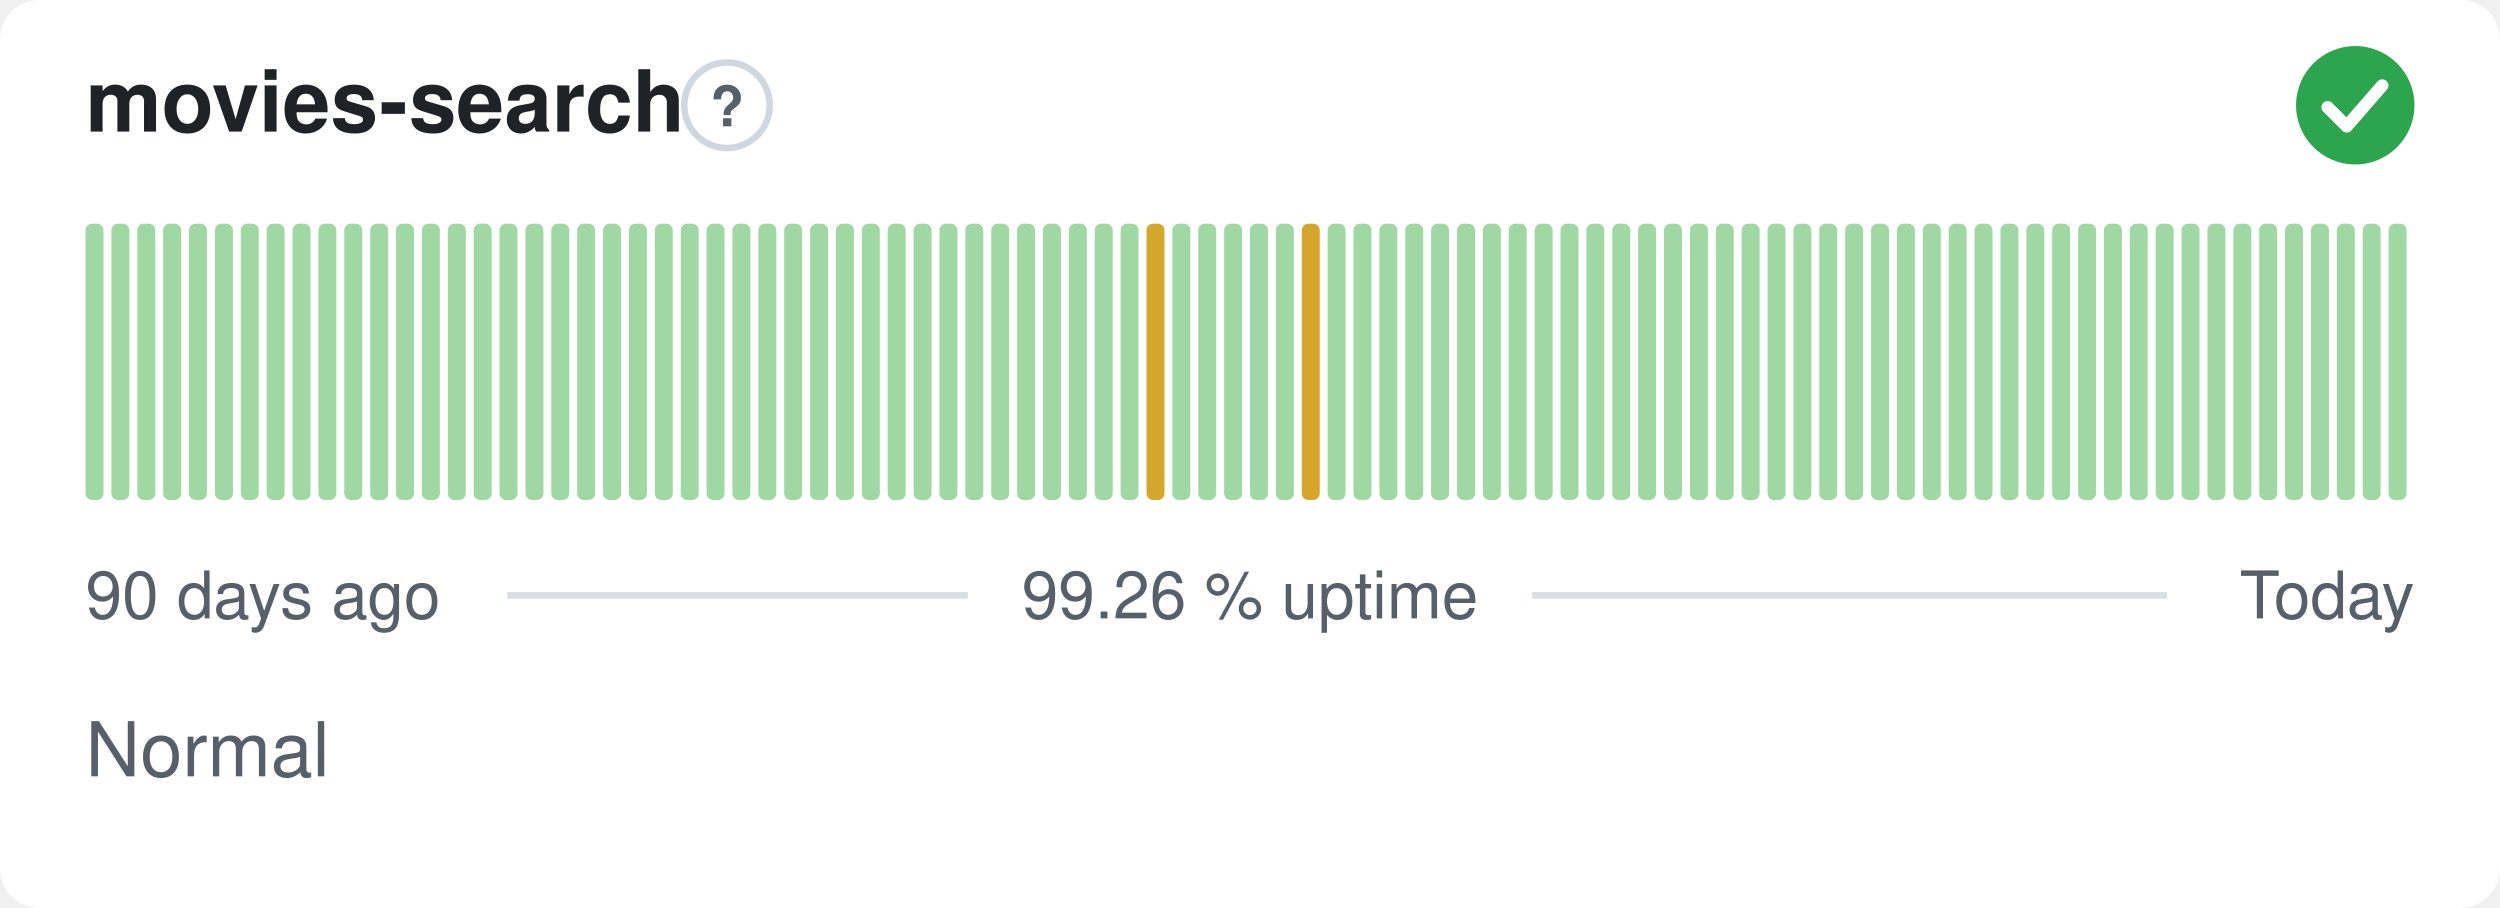
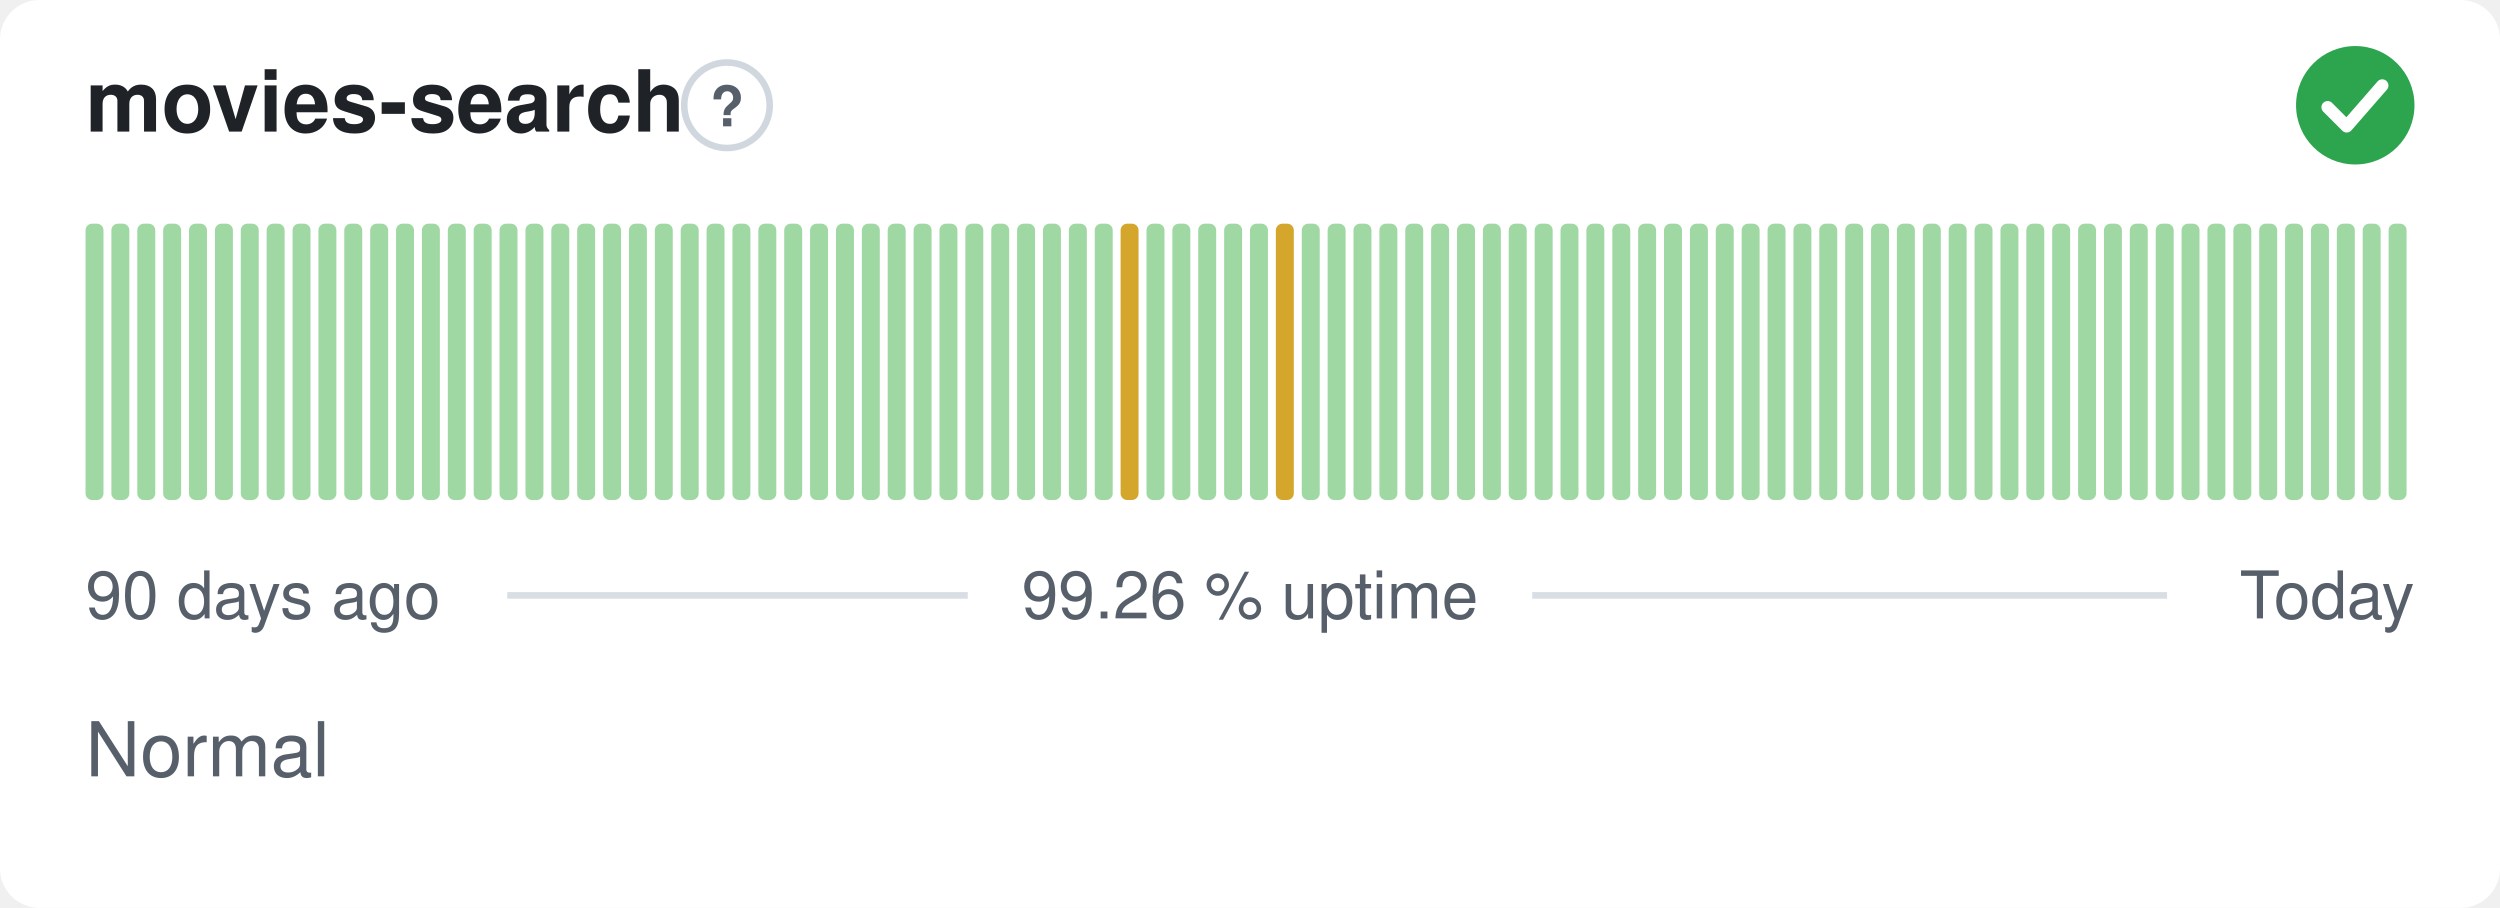
<svg xmlns="http://www.w3.org/2000/svg" width="380" height="138" viewBox="0 0 380 138" role="img" aria-label="movies-search: Normal, 99.26 % uptime over the last 90 days" font-family="-apple-system,BlinkMacSystemFont,'Segoe UI',Helvetica,Arial,sans-serif">
  <style>
    @media (prefers-color-scheme: dark) {
      .bg { fill: #0d1117 }
      .title { fill: #e6edf3 }
      .muted { fill: #8b949e }
      .hint { stroke: #30363d }
      .rule { stroke: #30363d }
      .nodata { fill: #21262d }
    }
  </style>
  <rect class="bg" width="380" height="138" rx="6" fill="#ffffff" />
  <text class="title" x="13" y="20" font-size="13" font-weight="600" fill="#1f2328">movies-search</text>
  <circle class="hint" cx="110.5" cy="16" r="6.5" fill="none" stroke="#d0d7de" stroke-width="1" />
  <text class="muted" x="110.5" y="19.2" text-anchor="middle" font-size="8.5" font-weight="700" fill="#57606a">?</text>
  <circle cx="358" cy="16" r="9" fill="#2da44e" />
  <path d="M353.80 16.30l2.90 2.90 5.40 -6.20" fill="none" stroke="#fff" stroke-width="1.89" stroke-linecap="round" stroke-linejoin="round" />
  <rect x="13.00" y="34.00" width="2.73" height="42.00" rx="1" fill="#9fd8a3" />
  <rect x="16.93" y="34.00" width="2.73" height="42.00" rx="1" fill="#9fd8a3" />
  <rect x="20.87" y="34.00" width="2.73" height="42.00" rx="1" fill="#9fd8a3" />
  <rect x="24.80" y="34.00" width="2.73" height="42.00" rx="1" fill="#9fd8a3" />
  <rect x="28.73" y="34.00" width="2.73" height="42.00" rx="1" fill="#9fd8a3" />
  <rect x="32.67" y="34.00" width="2.73" height="42.00" rx="1" fill="#9fd8a3" />
  <rect x="36.60" y="34.00" width="2.73" height="42.00" rx="1" fill="#9fd8a3" />
  <rect x="40.53" y="34.00" width="2.73" height="42.00" rx="1" fill="#9fd8a3" />
  <rect x="44.47" y="34.00" width="2.73" height="42.00" rx="1" fill="#9fd8a3" />
  <rect x="48.40" y="34.00" width="2.73" height="42.00" rx="1" fill="#9fd8a3" />
  <rect x="52.33" y="34.00" width="2.73" height="42.00" rx="1" fill="#9fd8a3" />
  <rect x="56.27" y="34.00" width="2.73" height="42.00" rx="1" fill="#9fd8a3" />
  <rect x="60.20" y="34.00" width="2.73" height="42.00" rx="1" fill="#9fd8a3" />
  <rect x="64.13" y="34.00" width="2.73" height="42.00" rx="1" fill="#9fd8a3" />
  <rect x="68.07" y="34.00" width="2.73" height="42.00" rx="1" fill="#9fd8a3" />
  <rect x="72.00" y="34.00" width="2.73" height="42.00" rx="1" fill="#9fd8a3" />
  <rect x="75.93" y="34.00" width="2.73" height="42.00" rx="1" fill="#9fd8a3" />
  <rect x="79.87" y="34.00" width="2.73" height="42.00" rx="1" fill="#9fd8a3" />
  <rect x="83.80" y="34.00" width="2.73" height="42.00" rx="1" fill="#9fd8a3" />
  <rect x="87.73" y="34.00" width="2.73" height="42.00" rx="1" fill="#9fd8a3" />
  <rect x="91.67" y="34.00" width="2.73" height="42.00" rx="1" fill="#9fd8a3" />
  <rect x="95.60" y="34.00" width="2.73" height="42.00" rx="1" fill="#9fd8a3" />
  <rect x="99.53" y="34.00" width="2.73" height="42.00" rx="1" fill="#9fd8a3" />
  <rect x="103.47" y="34.00" width="2.73" height="42.00" rx="1" fill="#9fd8a3" />
  <rect x="107.40" y="34.00" width="2.73" height="42.00" rx="1" fill="#9fd8a3" />
  <rect x="111.33" y="34.00" width="2.73" height="42.00" rx="1" fill="#9fd8a3" />
  <rect x="115.27" y="34.00" width="2.73" height="42.00" rx="1" fill="#9fd8a3" />
  <rect x="119.20" y="34.00" width="2.73" height="42.00" rx="1" fill="#9fd8a3" />
  <rect x="123.13" y="34.00" width="2.73" height="42.00" rx="1" fill="#9fd8a3" />
  <rect x="127.07" y="34.00" width="2.73" height="42.00" rx="1" fill="#9fd8a3" />
  <rect x="131.00" y="34.00" width="2.73" height="42.00" rx="1" fill="#9fd8a3" />
  <rect x="134.93" y="34.00" width="2.73" height="42.00" rx="1" fill="#9fd8a3" />
  <rect x="138.87" y="34.00" width="2.73" height="42.00" rx="1" fill="#9fd8a3" />
  <rect x="142.80" y="34.00" width="2.73" height="42.00" rx="1" fill="#9fd8a3" />
  <rect x="146.73" y="34.00" width="2.73" height="42.00" rx="1" fill="#9fd8a3" />
  <rect x="150.67" y="34.00" width="2.73" height="42.00" rx="1" fill="#9fd8a3" />
  <rect x="154.60" y="34.00" width="2.73" height="42.00" rx="1" fill="#9fd8a3" />
  <rect x="158.53" y="34.00" width="2.73" height="42.00" rx="1" fill="#9fd8a3" />
  <rect x="162.47" y="34.00" width="2.73" height="42.00" rx="1" fill="#9fd8a3" />
  <rect x="166.40" y="34.00" width="2.73" height="42.00" rx="1" fill="#9fd8a3" />
-   <rect x="170.33" y="34.00" width="2.73" height="42.00" rx="1" fill="#9fd8a3" />
-   <rect x="174.27" y="34.00" width="2.73" height="42.00" rx="1" fill="#d4a72c" />
+   <rect x="170.33" y="34.00" width="2.73" height="42.00" rx="1" fill="#d4a72c" />
+   <rect x="174.27" y="34.00" width="2.73" height="42.00" rx="1" fill="#9fd8a3" />
  <rect x="178.20" y="34.00" width="2.73" height="42.00" rx="1" fill="#9fd8a3" />
  <rect x="182.13" y="34.00" width="2.73" height="42.00" rx="1" fill="#9fd8a3" />
  <rect x="186.07" y="34.00" width="2.73" height="42.00" rx="1" fill="#9fd8a3" />
  <rect x="190.00" y="34.00" width="2.73" height="42.00" rx="1" fill="#9fd8a3" />
-   <rect x="193.93" y="34.00" width="2.73" height="42.00" rx="1" fill="#9fd8a3" />
-   <rect x="197.87" y="34.00" width="2.73" height="42.00" rx="1" fill="#d4a72c" />
+   <rect x="193.93" y="34.00" width="2.73" height="42.00" rx="1" fill="#d4a72c" />
+   <rect x="197.87" y="34.00" width="2.73" height="42.00" rx="1" fill="#9fd8a3" />
  <rect x="201.80" y="34.00" width="2.73" height="42.00" rx="1" fill="#9fd8a3" />
  <rect x="205.73" y="34.00" width="2.73" height="42.00" rx="1" fill="#9fd8a3" />
  <rect x="209.67" y="34.00" width="2.73" height="42.00" rx="1" fill="#9fd8a3" />
  <rect x="213.60" y="34.00" width="2.73" height="42.00" rx="1" fill="#9fd8a3" />
  <rect x="217.53" y="34.00" width="2.73" height="42.00" rx="1" fill="#9fd8a3" />
  <rect x="221.47" y="34.00" width="2.73" height="42.00" rx="1" fill="#9fd8a3" />
  <rect x="225.40" y="34.00" width="2.73" height="42.00" rx="1" fill="#9fd8a3" />
  <rect x="229.33" y="34.00" width="2.73" height="42.00" rx="1" fill="#9fd8a3" />
  <rect x="233.27" y="34.00" width="2.73" height="42.00" rx="1" fill="#9fd8a3" />
  <rect x="237.20" y="34.00" width="2.73" height="42.00" rx="1" fill="#9fd8a3" />
  <rect x="241.13" y="34.00" width="2.73" height="42.00" rx="1" fill="#9fd8a3" />
  <rect x="245.07" y="34.00" width="2.73" height="42.00" rx="1" fill="#9fd8a3" />
  <rect x="249.00" y="34.00" width="2.73" height="42.00" rx="1" fill="#9fd8a3" />
  <rect x="252.93" y="34.00" width="2.73" height="42.00" rx="1" fill="#9fd8a3" />
  <rect x="256.87" y="34.00" width="2.73" height="42.00" rx="1" fill="#9fd8a3" />
  <rect x="260.80" y="34.00" width="2.73" height="42.00" rx="1" fill="#9fd8a3" />
  <rect x="264.73" y="34.00" width="2.73" height="42.00" rx="1" fill="#9fd8a3" />
  <rect x="268.67" y="34.00" width="2.73" height="42.00" rx="1" fill="#9fd8a3" />
  <rect x="272.60" y="34.00" width="2.73" height="42.00" rx="1" fill="#9fd8a3" />
  <rect x="276.53" y="34.00" width="2.73" height="42.00" rx="1" fill="#9fd8a3" />
  <rect x="280.47" y="34.00" width="2.73" height="42.00" rx="1" fill="#9fd8a3" />
  <rect x="284.40" y="34.00" width="2.73" height="42.00" rx="1" fill="#9fd8a3" />
  <rect x="288.33" y="34.00" width="2.73" height="42.00" rx="1" fill="#9fd8a3" />
  <rect x="292.27" y="34.00" width="2.73" height="42.00" rx="1" fill="#9fd8a3" />
  <rect x="296.20" y="34.00" width="2.73" height="42.00" rx="1" fill="#9fd8a3" />
  <rect x="300.13" y="34.00" width="2.73" height="42.00" rx="1" fill="#9fd8a3" />
  <rect x="304.07" y="34.00" width="2.73" height="42.00" rx="1" fill="#9fd8a3" />
  <rect x="308.00" y="34.00" width="2.73" height="42.00" rx="1" fill="#9fd8a3" />
  <rect x="311.93" y="34.00" width="2.73" height="42.00" rx="1" fill="#9fd8a3" />
  <rect x="315.87" y="34.00" width="2.73" height="42.00" rx="1" fill="#9fd8a3" />
  <rect x="319.80" y="34.00" width="2.73" height="42.00" rx="1" fill="#9fd8a3" />
  <rect x="323.73" y="34.00" width="2.73" height="42.00" rx="1" fill="#9fd8a3" />
  <rect x="327.67" y="34.00" width="2.73" height="42.00" rx="1" fill="#9fd8a3" />
  <rect x="331.60" y="34.00" width="2.73" height="42.00" rx="1" fill="#9fd8a3" />
  <rect x="335.53" y="34.00" width="2.73" height="42.00" rx="1" fill="#9fd8a3" />
  <rect x="339.47" y="34.00" width="2.73" height="42.00" rx="1" fill="#9fd8a3" />
  <rect x="343.40" y="34.00" width="2.73" height="42.00" rx="1" fill="#9fd8a3" />
  <rect x="347.33" y="34.00" width="2.73" height="42.00" rx="1" fill="#9fd8a3" />
  <rect x="351.27" y="34.00" width="2.73" height="42.00" rx="1" fill="#9fd8a3" />
  <rect x="355.20" y="34.00" width="2.73" height="42.00" rx="1" fill="#9fd8a3" />
  <rect x="359.13" y="34.00" width="2.73" height="42.00" rx="1" fill="#9fd8a3" />
  <rect x="363.07" y="34.00" width="2.73" height="42.00" rx="1" fill="#9fd8a3" />
  <text class="muted" x="13" y="94" font-size="10" fill="#57606a">90 days ago</text>
  <text class="muted" x="190" y="94" text-anchor="middle" font-size="10" fill="#57606a">99.26 % uptime</text>
  <text class="muted" x="367" y="94" text-anchor="end" font-size="10" fill="#57606a">Today</text>
  <line class="rule" x1="77.1" y1="90.5" x2="147.1" y2="90.5" stroke="#d8dee4" stroke-width="1" />
  <line class="rule" x1="232.9" y1="90.5" x2="329.4" y2="90.5" stroke="#d8dee4" stroke-width="1" />
  <text class="muted" x="13" y="118" font-size="11.5" fill="#57606a">Normal</text>
</svg>
